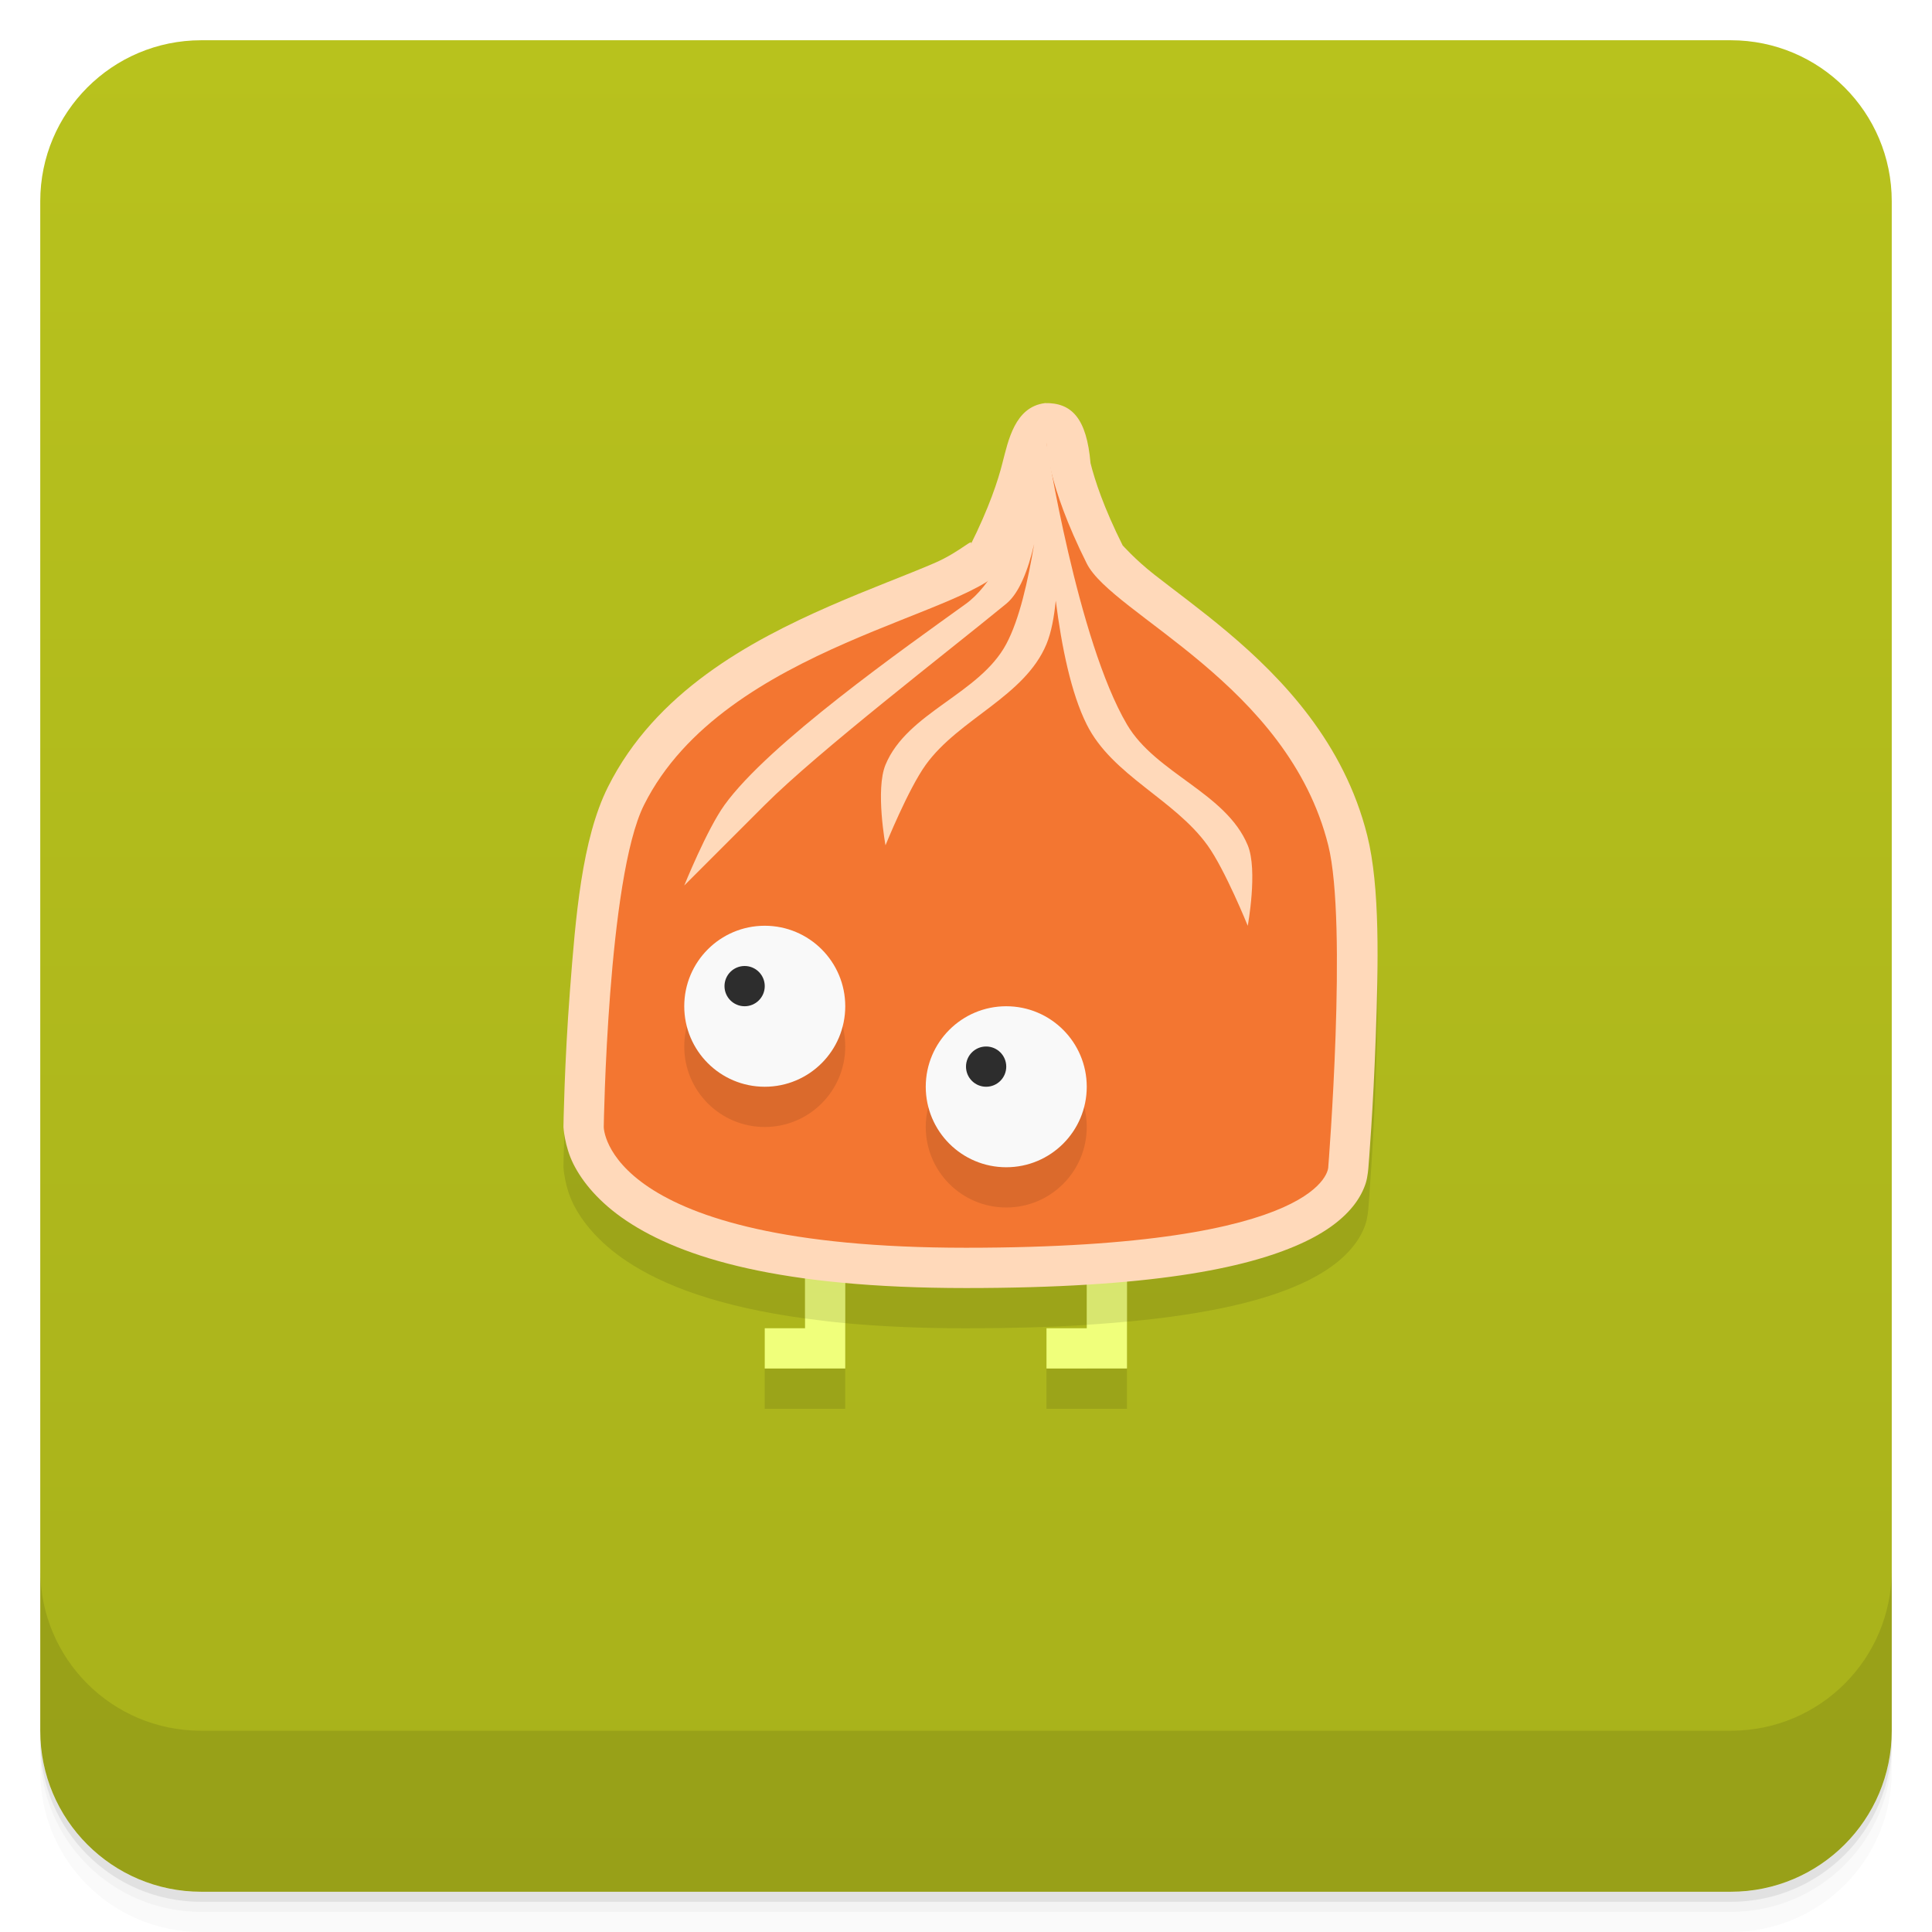
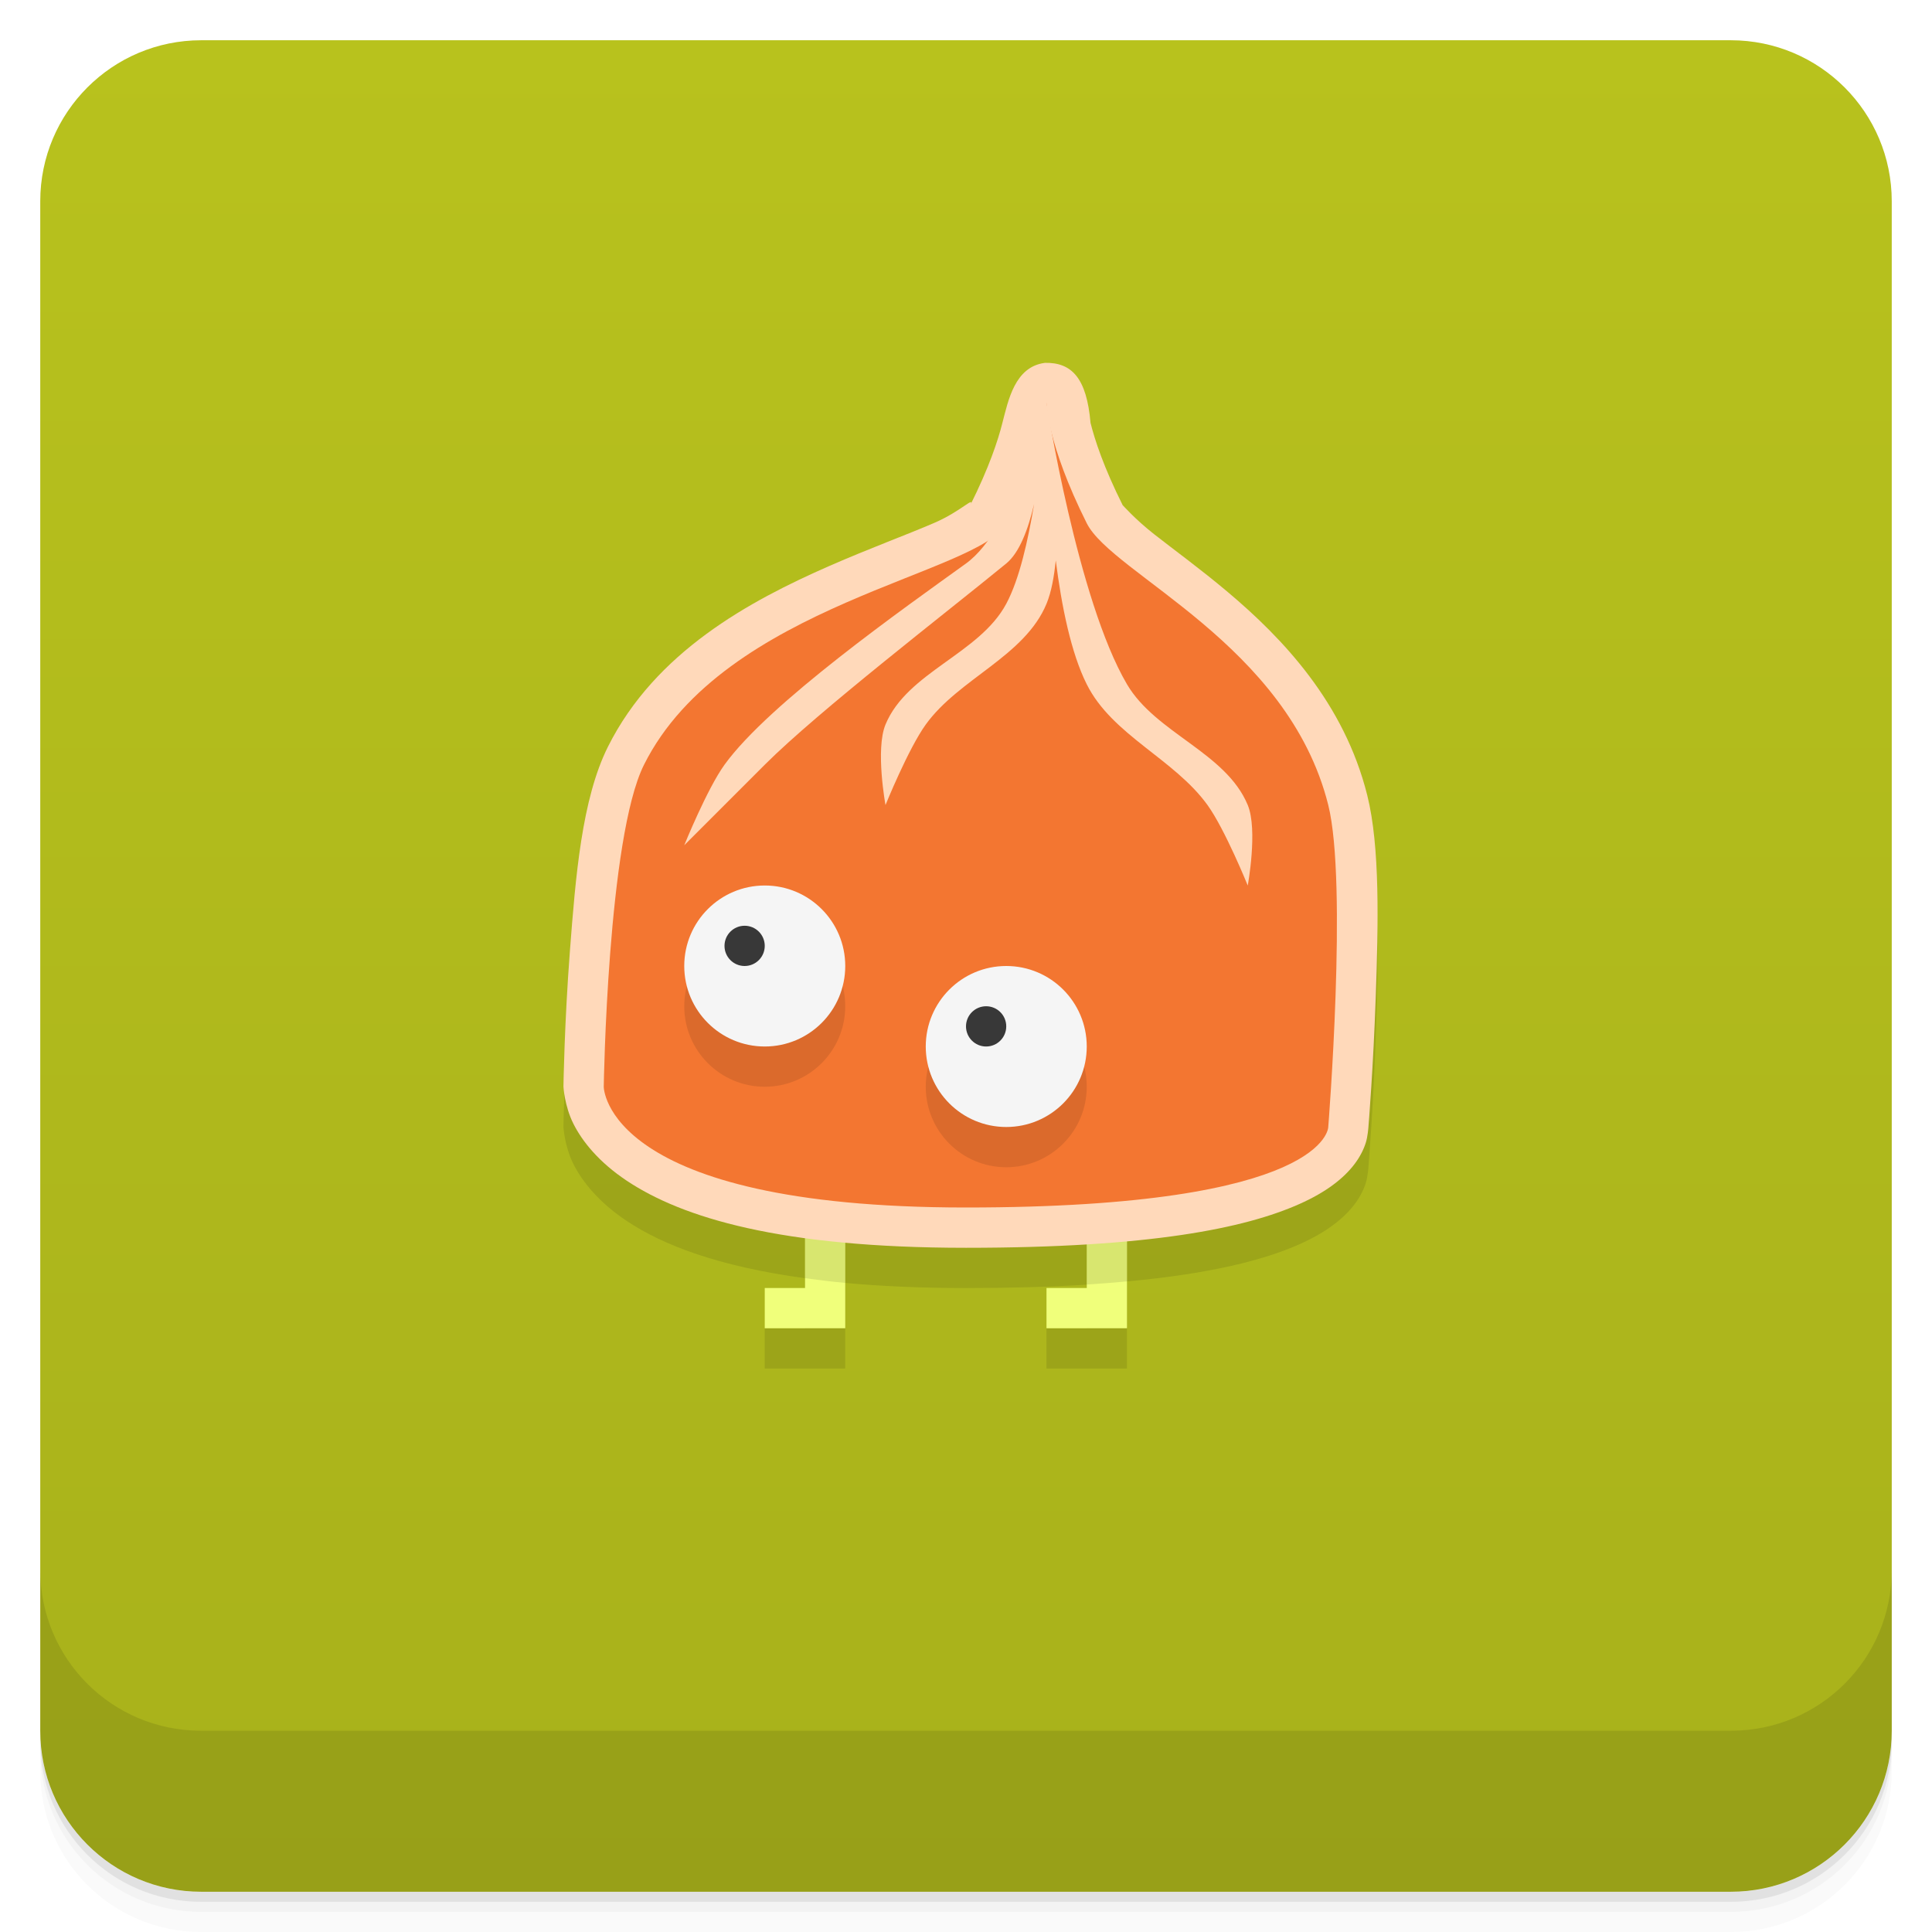
<svg xmlns="http://www.w3.org/2000/svg" version="1.1" viewBox="0 0 48 48">
  <defs>
    <linearGradient id="bg" x2="0" y1="1" y2="47" gradientUnits="userSpaceOnUse">
      <stop style="stop-color:#b8c21d" offset="0" />
      <stop style="stop-color:#a8b11b" offset="1" />
    </linearGradient>
  </defs>
  <path d="m1 43v0.25c0 2.216 1.784 4 4 4h38c2.216 0 4-1.784 4-4v-0.25c0 2.216-1.784 4-4 4h-38c-2.216 0-4-1.784-4-4zm0 0.5v0.5c0 2.216 1.784 4 4 4h38c2.216 0 4-1.784 4-4v-0.5c0 2.216-1.784 4-4 4h-38c-2.216 0-4-1.784-4-4z" style="opacity:.02" />
  <path d="m1 43.25v0.25c0 2.216 1.784 4 4 4h38c2.216 0 4-1.784 4-4v-0.25c0 2.216-1.784 4-4 4h-38c-2.216 0-4-1.784-4-4z" style="opacity:.05" />
  <path d="m1 43v0.25c0 2.216 1.784 4 4 4h38c2.216 0 4-1.784 4-4v-0.25c0 2.216-1.784 4-4 4h-38c-2.216 0-4-1.784-4-4z" style="opacity:.1" />
  <rect x="1" y="1" width="46" height="46" rx="4" style="fill:url(#bg)" />
  <path d="m1 39v4c0 2.216 1.784 4 4 4h38c2.216 0 4-1.784 4-4v-4c0 2.216-1.784 4-4 4h-38c-2.216 0-4-1.784-4-4z" style="opacity:.1" />
-   <path d="m25.957 11.016c-0.746 0.097-0.907 0.933-1.053 1.492-0.106 0.424-0.329 1.105-0.799 2.045 0.125-0.249-0.219 0.147-0.893 0.438-0.674 0.291-1.605 0.632-2.602 1.068-1.992 0.873-4.327 2.136-5.506 4.494-0.651 1.301-0.804 3.242-0.943 5.051-0.139 1.809-0.162 3.381-0.162 3.381-4.1e-5 0.005-4.1e-5 0.01 0 0.016 0 0 0.026 0.476 0.246 0.916 0.22 0.44 0.634 0.956 1.324 1.416 0.908 0.606 2.289 1.132 4.43 1.424v1.244h-1v1h2v-2.127c0.883 0.081 1.875 0.127 3 0.127 1.131 0 2.122-0.03 3-0.084v1.084h-1v1h2v-2.164c2.075-0.191 3.4-0.53 4.281-0.922 0.676-0.3 1.11-0.644 1.379-1.002 0.134-0.179 0.222-0.359 0.273-0.52s0.066-0.393 0.066-0.393c0.006-0.071 0.122-1.498 0.182-3.238 0.062-1.784 0.11-3.72-0.211-5.004-0.575-2.299-2.099-3.898-3.465-5.049-0.683-0.575-1.335-1.048-1.824-1.432-0.49-0.384-0.794-0.738-0.787-0.725-0.47-0.94-0.693-1.621-0.799-2.045-0.096-1.112-0.465-1.508-1.139-1.492z" style="opacity:.1;paint-order:stroke fill markers" />
-   <path d="m20 27v6h-1v1h2v-7zm7 0v6h-1v1h2v-7z" style="fill:#f0ff7b;paint-order:stroke fill markers" />
-   <path d="m20 27v5.756c0.32 0.044 0.645 0.085 1 0.117v-5.873h-1zm7 0v5.914c0.356-0.022 0.681-0.049 1-0.078v-5.836h-1z" style="opacity:.1" />
-   <path d="m25.957 10.016c-0.746 0.097-0.907 0.933-1.053 1.492-0.106 0.424-0.329 1.105-0.799 2.045 0.125-0.249-0.219 0.147-0.893 0.438-0.674 0.291-1.605 0.632-2.602 1.068-1.992 0.873-4.327 2.136-5.506 4.494-0.651 1.301-0.804 3.242-0.943 5.051-0.139 1.809-0.162 3.381-0.162 3.381-4.1e-5 0.005-4.1e-5 0.01 0 0.016 0 0 0.026 0.476 0.246 0.916s0.634 0.956 1.324 1.416c1.381 0.921 3.819 1.668 8.43 1.668 4.574 0 6.93-0.485 8.281-1.086 0.676-0.3 1.11-0.644 1.379-1.002 0.134-0.179 0.222-0.359 0.273-0.52s0.066-0.393 0.066-0.393c0.006-0.071 0.122-1.498 0.182-3.238 0.062-1.784 0.11-3.72-0.211-5.004-0.575-2.299-2.099-3.898-3.465-5.049-0.683-0.575-1.335-1.048-1.824-1.432-0.49-0.384-0.794-0.738-0.787-0.725-0.47-0.94-0.693-1.621-0.799-2.045-0.096-1.112-0.465-1.508-1.139-1.492z" style="fill:#ffd9ba" />
-   <path d="m15 28s0 3 9 3 9-2 9-2 0.485-6.06 0-8c-1-4-5.367-5.735-6-7-1-2-1-3-1-3s0 1-1 3c-0.632 1.265-7 2-9 6-0.907 1.813-1 8-1 8z" style="fill:#f37631" />
-   <path d="m26 11s-0.791 3.128-2 4c-1.53 1.103-4.897 3.47-6 5-0.436 0.605-1 2-1 2l2-2c1.333-1.333 4.542-3.804 6-5 0.327-0.268 0.545-0.847 0.693-1.48-0.154 0.912-0.363 1.863-0.693 2.481-0.667 1.247-2.459 1.693-3 3-0.255 0.616 0 2 0 2s0.564-1.395 1-2c0.827-1.147 2.459-1.693 3-3 0.123-0.297 0.189-0.677 0.23-1.078 0.146 1.148 0.381 2.302 0.77 3.078 0.632 1.265 2.173 1.853 3 3 0.436 0.605 1 2 1 2s0.255-1.384 0-2c-0.541-1.307-2.283-1.781-3-3-1.231-2.091-2-7-2-7z" style="fill:#ffd9ba" />
-   <path d="m19 24a2 2 0 0 0-2 2 2 2 0 0 0 2 2 2 2 0 0 0 2-2 2 2 0 0 0-2-2zm6 2a2 2 0 0 0-2 2 2 2 0 0 0 2 2 2 2 0 0 0 2-2 2 2 0 0 0-2-2z" style="opacity:.1;paint-order:stroke fill markers" />
-   <circle cx="19" cy="25" r="2" style="fill:#f9f9f9;paint-order:stroke fill markers" />
-   <circle cx="25" cy="27" r="2" style="fill:#f9f9f9;paint-order:stroke fill markers" />
-   <circle cx="24.5" cy="26.5" r=".5" style="fill:#2d2d2d;paint-order:stroke fill markers" />
-   <circle cx="18.5" cy="24.5" r=".5" style="fill:#2d2d2d;paint-order:stroke fill markers" />
+   <path d="m25.957 10.016c-0.746 0.097-0.907 0.933-1.053 1.492-0.106 0.424-0.329 1.105-0.799 2.045 0.125-0.249-0.219 0.147-0.893 0.438-0.674 0.291-1.605 0.632-2.602 1.068-1.992 0.873-4.327 2.136-5.506 4.494-0.651 1.301-0.804 3.242-0.943 5.051-0.139 1.809-0.162 3.381-0.162 3.381-4.1e-5 0.005-4.1e-5 0.01 0 0.016 0 0 0.026 0.476 0.246 0.916s0.634 0.956 1.324 1.416c0.908 0.606 2.289 1.132 4.43 1.424v1.244h-1v1h2v-2.127c0.883 0.081 1.875 0.127 3 0.127 1.131 0 2.122-0.03 3-0.084v1.084h-1v1h2v-2.164c2.075-0.191 3.4-0.53 4.281-0.922 0.676-0.3 1.11-0.644 1.379-1.002 0.134-0.179 0.222-0.359 0.273-0.52s0.066-0.393 0.066-0.393c0.006-0.071 0.122-1.498 0.182-3.238 0.062-1.784 0.11-3.72-0.211-5.004-0.575-2.299-2.099-3.898-3.465-5.049-0.683-0.575-1.335-1.048-1.824-1.432-0.49-0.384-0.794-0.738-0.787-0.725-0.47-0.94-0.693-1.621-0.799-2.045-0.096-1.112-0.465-1.508-1.139-1.492z" style="opacity:.1" />
+   <path d="m20 26v6h-1v1h2v-7zm7 0v6h-1v1h2v-7z" style="fill:#f0ff7b" />
+   <path d="m20 26v5.756c0.32 0.044 0.645 0.085 1 0.117v-5.873h-1zm7 0v5.914c0.356-0.022 0.681-0.049 1-0.078v-5.836h-1z" style="opacity:.1" />
+   <path d="m25.957 9.016c-0.746 0.097-0.907 0.933-1.053 1.492-0.106 0.424-0.329 1.105-0.799 2.045 0.125-0.249-0.219 0.147-0.893 0.438-0.674 0.291-1.605 0.632-2.602 1.068-1.992 0.873-4.327 2.136-5.506 4.494-0.651 1.301-0.804 3.242-0.943 5.051-0.139 1.809-0.162 3.381-0.162 3.381-4.1e-5 0.005-4.1e-5 0.01 0 0.016 0 0 0.026 0.476 0.246 0.916s0.634 0.956 1.324 1.416c1.381 0.921 3.819 1.668 8.43 1.668 4.574 0 6.93-0.485 8.281-1.086 0.676-0.3 1.11-0.644 1.379-1.002 0.134-0.179 0.222-0.359 0.273-0.52s0.066-0.393 0.066-0.393c0.006-0.071 0.122-1.498 0.182-3.238 0.062-1.784 0.11-3.72-0.211-5.004-0.575-2.299-2.099-3.898-3.465-5.049-0.683-0.575-1.335-1.048-1.824-1.432-0.49-0.384-0.794-0.738-0.787-0.725-0.47-0.94-0.693-1.621-0.799-2.045-0.096-1.112-0.465-1.508-1.139-1.492z" style="fill:#ffd9ba" />
+   <path d="m15 27s0 3 9 3 9-2 9-2 0.485-6.06 0-8c-1-4-5.367-5.735-6-7-1-2-1-3-1-3s0 1-1 3c-0.632 1.265-7 2-9 6-0.907 1.813-1 8-1 8z" style="fill:#f37631" />
+   <path d="m26 10s-0.791 3.128-2 4c-1.53 1.103-4.897 3.47-6 5-0.436 0.605-1 2-1 2l2-2c1.333-1.333 4.542-3.804 6-5 0.327-0.268 0.545-0.847 0.693-1.48-0.154 0.912-0.363 1.863-0.693 2.481-0.667 1.247-2.459 1.693-3 3-0.255 0.616 0 2 0 2s0.564-1.395 1-2c0.827-1.147 2.459-1.693 3-3 0.123-0.297 0.189-0.677 0.23-1.078 0.146 1.148 0.381 2.302 0.77 3.078 0.632 1.265 2.173 1.853 3 3 0.436 0.605 1 2 1 2s0.255-1.384 0-2c-0.541-1.307-2.283-1.781-3-3-1.231-2.091-2-7-2-7z" style="fill:#ffd9ba" />
+   <path d="m19 23a2 2 0 0 0-2 2 2 2 0 0 0 2 2 2 2 0 0 0 2-2 2 2 0 0 0-2-2zm6 2a2 2 0 0 0-2 2 2 2 0 0 0 2 2 2 2 0 0 0 2-2 2 2 0 0 0-2-2z" style="opacity:.1" />
+   <path d="m19 22a2 2 0 0 0-2 2 2 2 0 0 0 2 2 2 2 0 0 0 2-2 2 2 0 0 0-2-2zm6 2a2 2 0 0 0-2 2 2 2 0 0 0 2 2 2 2 0 0 0 2-2 2 2 0 0 0-2-2z" style="fill:#f5f5f5" />
+   <path d="m18.5 23a0.5 0.5 0 0 0-0.5 0.5 0.5 0.5 0 0 0 0.5 0.5 0.5 0.5 0 0 0 0.5-0.5 0.5 0.5 0 0 0-0.5-0.5zm6 2a0.5 0.5 0 0 0-0.5 0.5 0.5 0.5 0 0 0 0.5 0.5 0.5 0.5 0 0 0 0.5-0.5 0.5 0.5 0 0 0-0.5-0.5z" style="fill:#383838" />
</svg>
